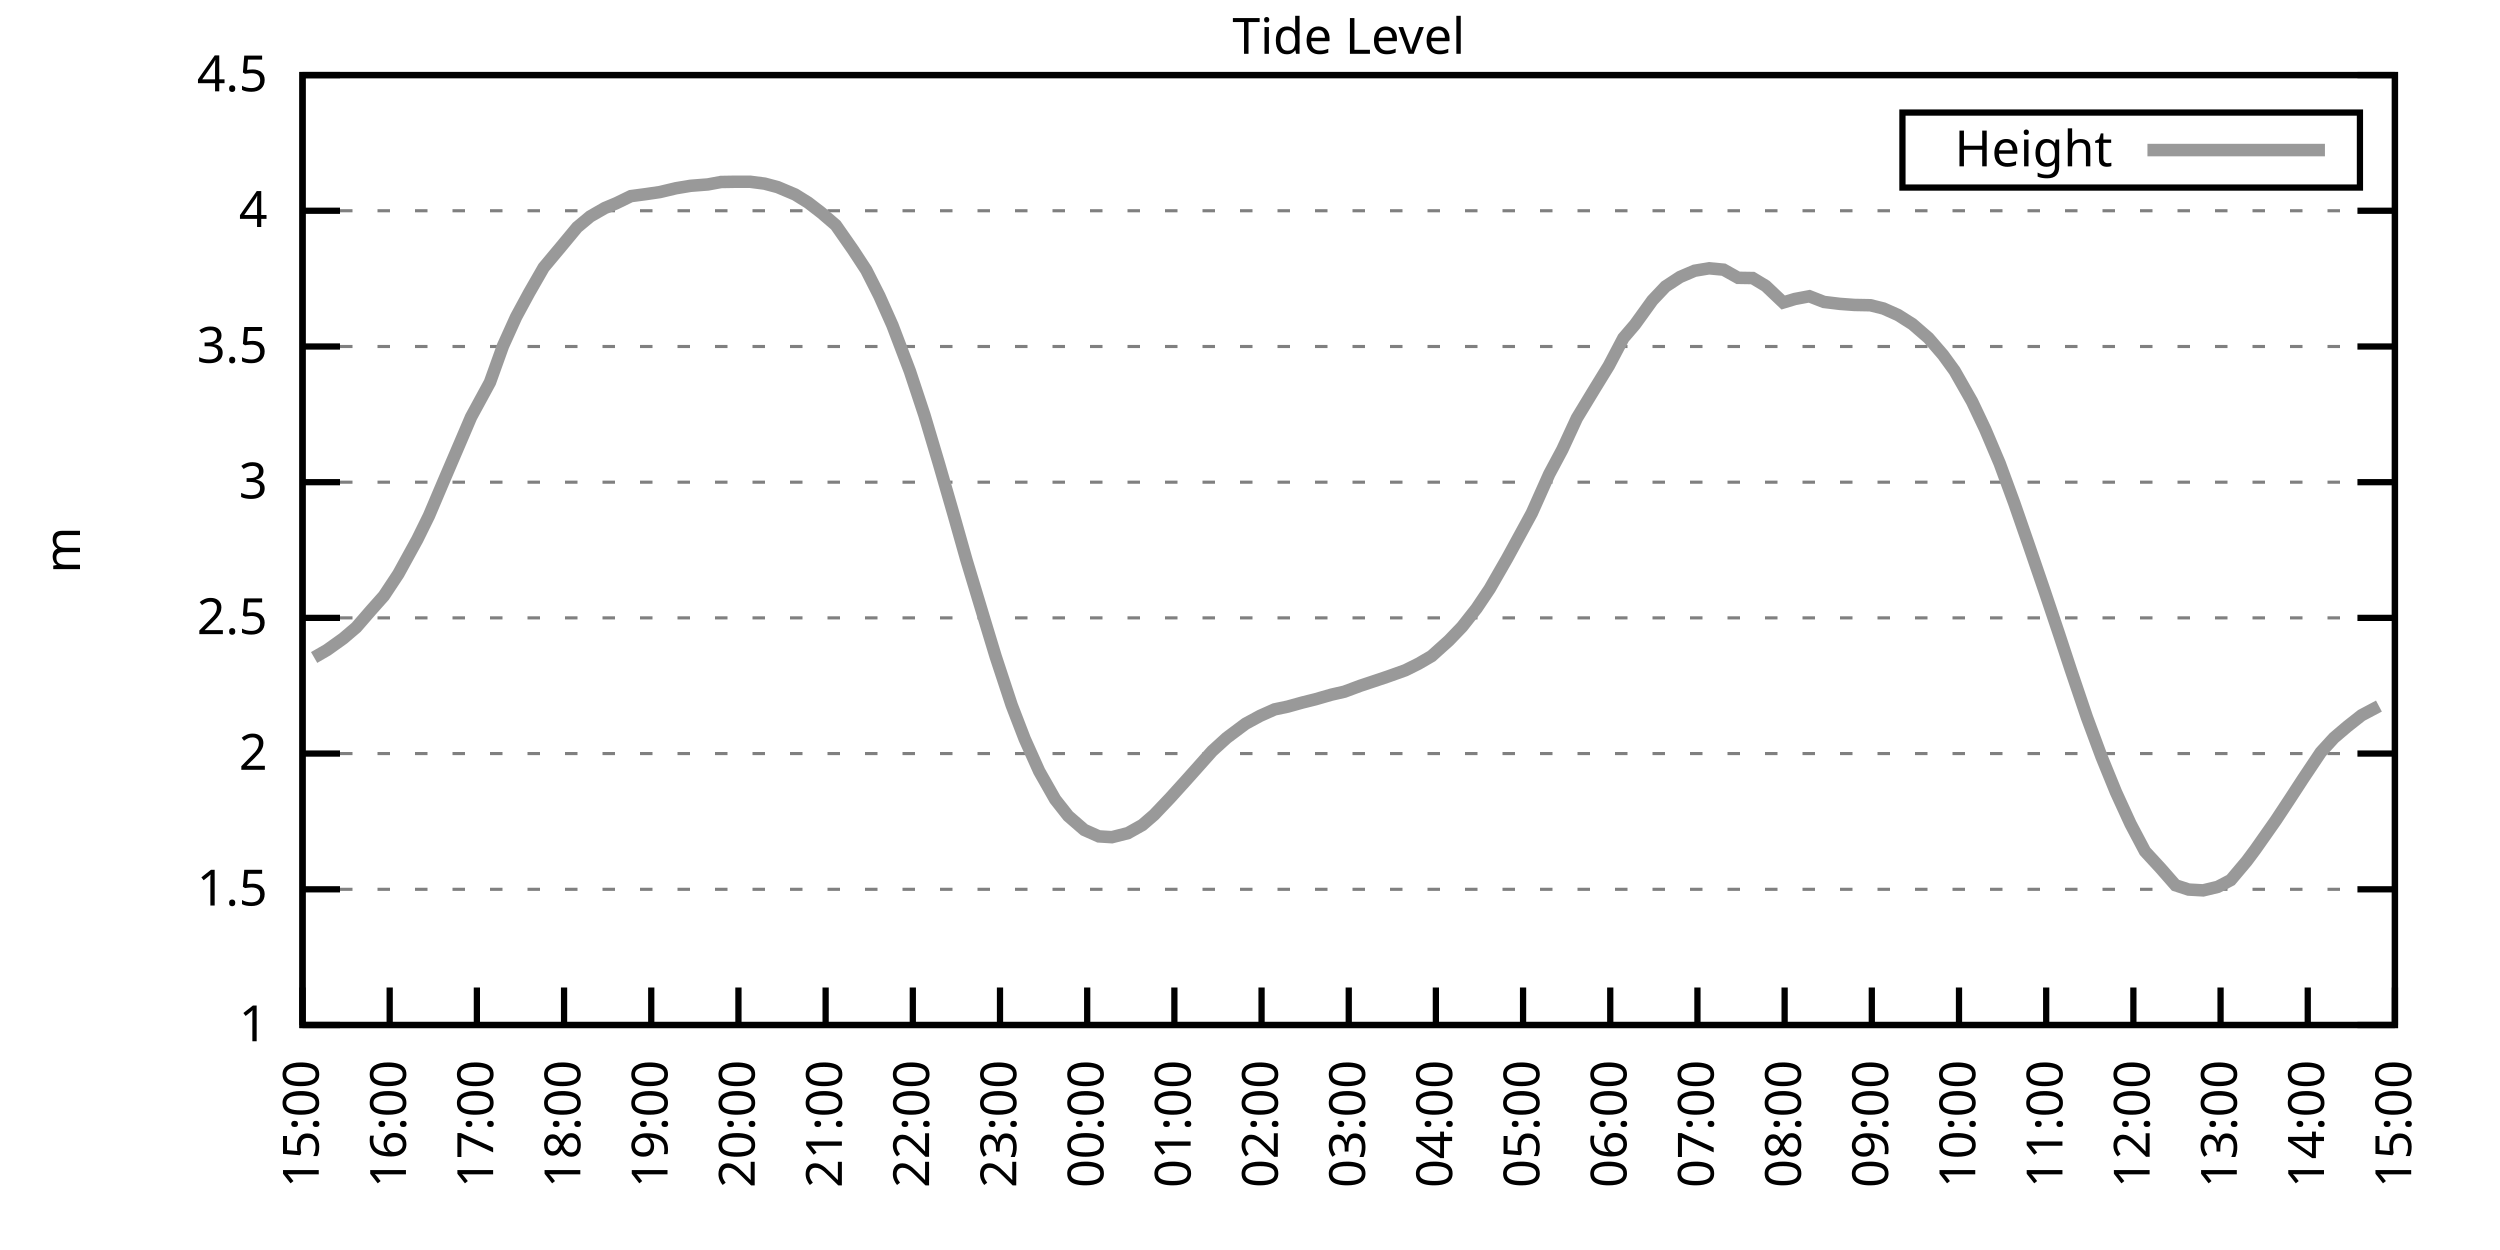
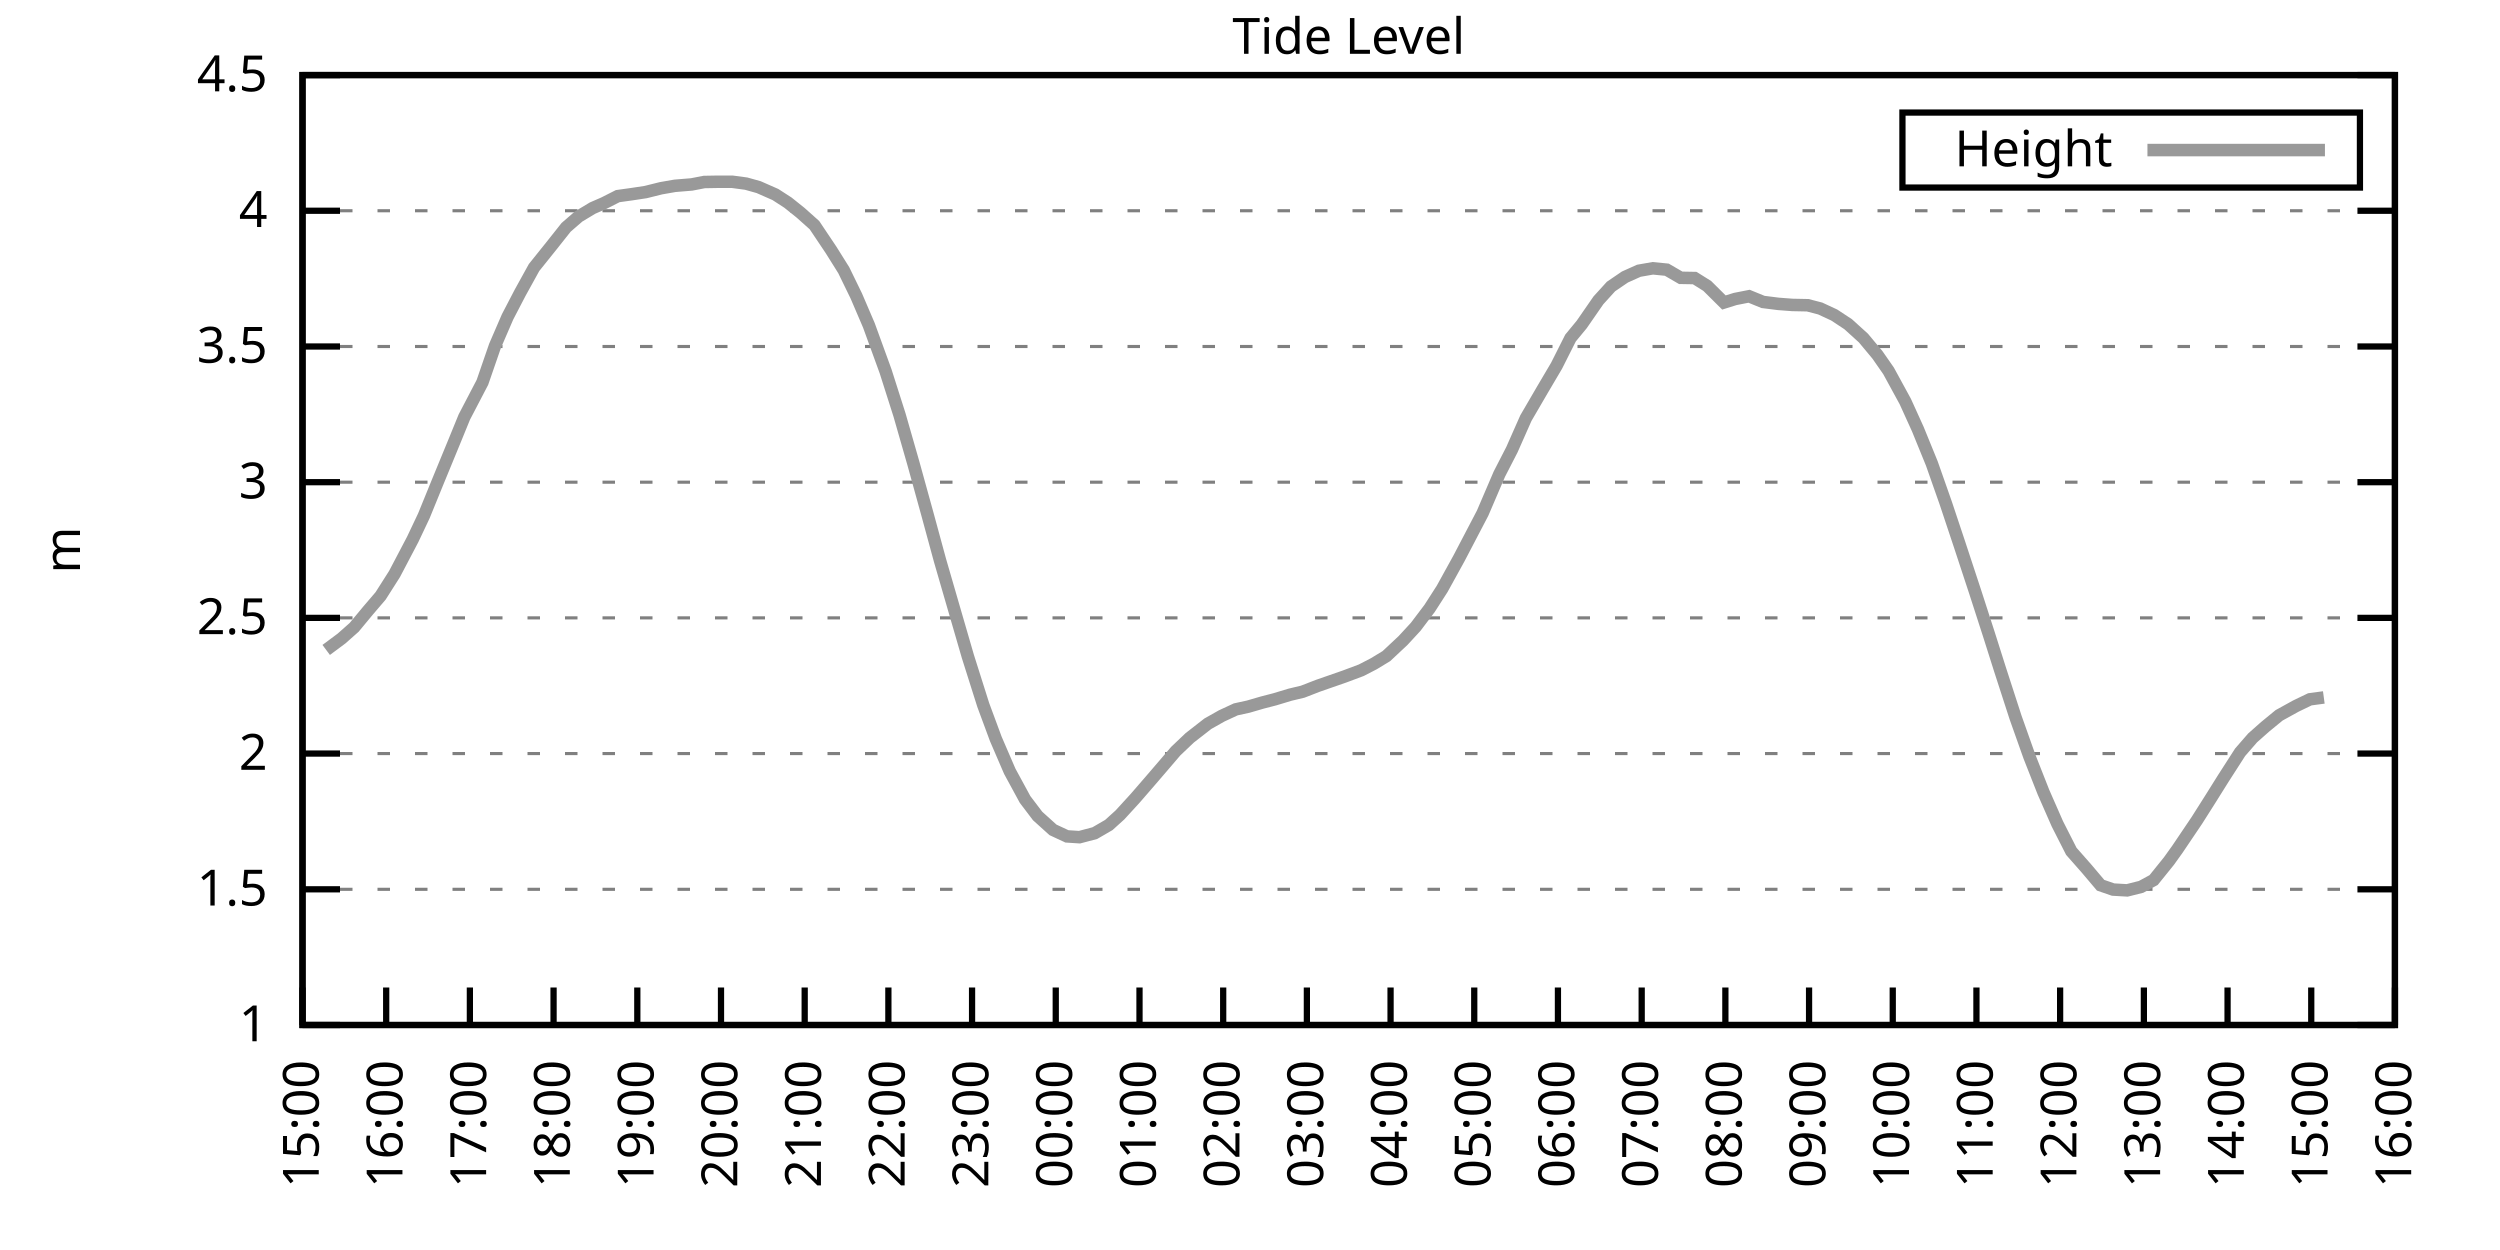
<svg xmlns="http://www.w3.org/2000/svg" xmlns:xlink="http://www.w3.org/1999/xlink" width="400" height="200" viewBox="0 0 400 200">
  <g id="gnuplot_canvas">
    <rect x="0" y="0" width="400" height="200" fill="none" />
    <defs>
      <circle id="gpDot" r="0.5" stroke-width="0.5" stroke="currentColor" />
      <path id="gpPt0" stroke-width="0.333" stroke="currentColor" d="M-1,0 h2 M0,-1 v2" />
      <path id="gpPt1" stroke-width="0.333" stroke="currentColor" d="M-1,-1 L1,1 M1,-1 L-1,1" />
      <path id="gpPt2" stroke-width="0.333" stroke="currentColor" d="M-1,0 L1,0 M0,-1 L0,1 M-1,-1 L1,1 M-1,1 L1,-1" />
      <rect id="gpPt3" stroke-width="0.333" stroke="currentColor" x="-1" y="-1" width="2" height="2" />
      <rect id="gpPt4" stroke-width="0.333" stroke="currentColor" fill="currentColor" x="-1" y="-1" width="2" height="2" />
      <circle id="gpPt5" stroke-width="0.333" stroke="currentColor" cx="0" cy="0" r="1" />
      <use xlink:href="#gpPt5" id="gpPt6" fill="currentColor" stroke="none" />
      <path id="gpPt7" stroke-width="0.333" stroke="currentColor" d="M0,-1.33 L-1.33,0.67 L1.33,0.67 z" />
      <use xlink:href="#gpPt7" id="gpPt8" fill="currentColor" stroke="none" />
      <use xlink:href="#gpPt7" id="gpPt9" stroke="currentColor" transform="rotate(180)" />
      <use xlink:href="#gpPt9" id="gpPt10" fill="currentColor" stroke="none" />
      <use xlink:href="#gpPt3" id="gpPt11" stroke="currentColor" transform="rotate(45)" />
      <use xlink:href="#gpPt11" id="gpPt12" fill="currentColor" stroke="none" />
      <path id="gpPt13" stroke-width="0.333" stroke="currentColor" d="M0,1.330 L1.265,0.411 L0.782,-1.067 L-0.782,-1.076 L-1.265,0.411 z" />
      <use xlink:href="#gpPt13" id="gpPt14" fill="currentColor" stroke="none" />
      <filter id="textbox" filterUnits="objectBoundingBox" x="0" y="0" height="1" width="1">
        <feFlood flood-color="white" flood-opacity="1" result="bgnd" />
        <feComposite in="SourceGraphic" in2="bgnd" operator="atop" />
      </filter>
      <filter id="greybox" filterUnits="objectBoundingBox" x="0" y="0" height="1" width="1">
        <feFlood flood-color="lightgrey" flood-opacity="1" result="grey" />
        <feComposite in="SourceGraphic" in2="grey" operator="atop" />
      </filter>
    </defs>
    <g fill="none" color="white" stroke="currentColor" stroke-width="1.00" stroke-linecap="butt" stroke-linejoin="miter">
</g>
    <g fill="none" color="black" stroke="currentColor" stroke-width="1.00" stroke-linecap="butt" stroke-linejoin="miter">
      <g stroke="none" shape-rendering="crispEdges">
        <polygon fill="rgb(255, 255, 255)" points="48.40,164.00 383.18,164.00 383.18,12.02 48.40,12.02 " />
      </g>
    </g>
    <g fill="none" color="black" stroke="currentColor" stroke-width="1.00" stroke-linecap="butt" stroke-linejoin="miter">
</g>
    <g fill="none" color="black" stroke="black" stroke-width="0.50" stroke-linecap="butt" stroke-linejoin="miter">
</g>
    <g fill="none" color="gray" stroke="currentColor" stroke-width="0.50" stroke-linecap="butt" stroke-linejoin="miter">
      <path stroke="gray" stroke-dasharray="2,4" class="gridline" d="M48.40,164.00 L383.19,164.00  " />
    </g>
    <g fill="none" color="gray" stroke="gray" stroke-width="1.00" stroke-linecap="butt" stroke-linejoin="miter">
</g>
    <g fill="none" color="black" stroke="currentColor" stroke-width="1.00" stroke-linecap="butt" stroke-linejoin="miter">
      <path stroke="black" d="M48.40,164.00 L54.40,164.00 M383.19,164.00 L377.19,164.00  " />
      <g transform="translate(42.80,166.60)" stroke="none" fill="black" font-family="Sans" font-size="8.00" text-anchor="end">
        <text>
          <tspan font-family="Sans"> 1</tspan>
        </text>
      </g>
    </g>
    <g fill="none" color="black" stroke="currentColor" stroke-width="1.00" stroke-linecap="butt" stroke-linejoin="miter">
</g>
    <g fill="none" color="black" stroke="black" stroke-width="0.50" stroke-linecap="butt" stroke-linejoin="miter">
</g>
    <g fill="none" color="gray" stroke="currentColor" stroke-width="0.50" stroke-linecap="butt" stroke-linejoin="miter">
      <path stroke="gray" stroke-dasharray="2,4" class="gridline" d="M48.40,142.29 L383.19,142.29  " />
    </g>
    <g fill="none" color="gray" stroke="gray" stroke-width="1.00" stroke-linecap="butt" stroke-linejoin="miter">
</g>
    <g fill="none" color="black" stroke="currentColor" stroke-width="1.00" stroke-linecap="butt" stroke-linejoin="miter">
      <path stroke="black" d="M48.40,142.29 L54.40,142.29 M383.19,142.29 L377.19,142.29  " />
      <g transform="translate(42.80,144.89)" stroke="none" fill="black" font-family="Sans" font-size="8.00" text-anchor="end">
        <text>
          <tspan font-family="Sans"> 1.5</tspan>
        </text>
      </g>
    </g>
    <g fill="none" color="black" stroke="currentColor" stroke-width="1.00" stroke-linecap="butt" stroke-linejoin="miter">
</g>
    <g fill="none" color="black" stroke="black" stroke-width="0.50" stroke-linecap="butt" stroke-linejoin="miter">
</g>
    <g fill="none" color="gray" stroke="currentColor" stroke-width="0.50" stroke-linecap="butt" stroke-linejoin="miter">
      <path stroke="gray" stroke-dasharray="2,4" class="gridline" d="M48.40,120.57 L383.19,120.57  " />
    </g>
    <g fill="none" color="gray" stroke="gray" stroke-width="1.00" stroke-linecap="butt" stroke-linejoin="miter">
</g>
    <g fill="none" color="black" stroke="currentColor" stroke-width="1.00" stroke-linecap="butt" stroke-linejoin="miter">
      <path stroke="black" d="M48.40,120.57 L54.40,120.57 M383.19,120.57 L377.19,120.57  " />
      <g transform="translate(42.80,123.17)" stroke="none" fill="black" font-family="Sans" font-size="8.00" text-anchor="end">
        <text>
          <tspan font-family="Sans"> 2</tspan>
        </text>
      </g>
    </g>
    <g fill="none" color="black" stroke="currentColor" stroke-width="1.00" stroke-linecap="butt" stroke-linejoin="miter">
</g>
    <g fill="none" color="black" stroke="black" stroke-width="0.50" stroke-linecap="butt" stroke-linejoin="miter">
</g>
    <g fill="none" color="gray" stroke="currentColor" stroke-width="0.50" stroke-linecap="butt" stroke-linejoin="miter">
      <path stroke="gray" stroke-dasharray="2,4" class="gridline" d="M48.40,98.86 L383.19,98.86  " />
    </g>
    <g fill="none" color="gray" stroke="gray" stroke-width="1.00" stroke-linecap="butt" stroke-linejoin="miter">
</g>
    <g fill="none" color="black" stroke="currentColor" stroke-width="1.00" stroke-linecap="butt" stroke-linejoin="miter">
      <path stroke="black" d="M48.40,98.86 L54.40,98.86 M383.19,98.86 L377.19,98.86  " />
      <g transform="translate(42.80,101.46)" stroke="none" fill="black" font-family="Sans" font-size="8.00" text-anchor="end">
        <text>
          <tspan font-family="Sans"> 2.5</tspan>
        </text>
      </g>
    </g>
    <g fill="none" color="black" stroke="currentColor" stroke-width="1.00" stroke-linecap="butt" stroke-linejoin="miter">
</g>
    <g fill="none" color="black" stroke="black" stroke-width="0.50" stroke-linecap="butt" stroke-linejoin="miter">
</g>
    <g fill="none" color="gray" stroke="currentColor" stroke-width="0.50" stroke-linecap="butt" stroke-linejoin="miter">
      <path stroke="gray" stroke-dasharray="2,4" class="gridline" d="M48.40,77.15 L383.19,77.15  " />
    </g>
    <g fill="none" color="gray" stroke="gray" stroke-width="1.00" stroke-linecap="butt" stroke-linejoin="miter">
</g>
    <g fill="none" color="black" stroke="currentColor" stroke-width="1.00" stroke-linecap="butt" stroke-linejoin="miter">
      <path stroke="black" d="M48.40,77.15 L54.40,77.15 M383.19,77.15 L377.19,77.15  " />
      <g transform="translate(42.80,79.75)" stroke="none" fill="black" font-family="Sans" font-size="8.00" text-anchor="end">
        <text>
          <tspan font-family="Sans"> 3</tspan>
        </text>
      </g>
    </g>
    <g fill="none" color="black" stroke="currentColor" stroke-width="1.00" stroke-linecap="butt" stroke-linejoin="miter">
</g>
    <g fill="none" color="black" stroke="black" stroke-width="0.50" stroke-linecap="butt" stroke-linejoin="miter">
</g>
    <g fill="none" color="gray" stroke="currentColor" stroke-width="0.50" stroke-linecap="butt" stroke-linejoin="miter">
      <path stroke="gray" stroke-dasharray="2,4" class="gridline" d="M48.40,55.44 L383.19,55.44  " />
    </g>
    <g fill="none" color="gray" stroke="gray" stroke-width="1.00" stroke-linecap="butt" stroke-linejoin="miter">
</g>
    <g fill="none" color="black" stroke="currentColor" stroke-width="1.00" stroke-linecap="butt" stroke-linejoin="miter">
      <path stroke="black" d="M48.40,55.44 L54.40,55.44 M383.19,55.44 L377.19,55.44  " />
      <g transform="translate(42.80,58.04)" stroke="none" fill="black" font-family="Sans" font-size="8.00" text-anchor="end">
        <text>
          <tspan font-family="Sans"> 3.5</tspan>
        </text>
      </g>
    </g>
    <g fill="none" color="black" stroke="currentColor" stroke-width="1.00" stroke-linecap="butt" stroke-linejoin="miter">
</g>
    <g fill="none" color="black" stroke="black" stroke-width="0.50" stroke-linecap="butt" stroke-linejoin="miter">
</g>
    <g fill="none" color="gray" stroke="currentColor" stroke-width="0.50" stroke-linecap="butt" stroke-linejoin="miter">
      <path stroke="gray" stroke-dasharray="2,4" class="gridline" d="M48.40,33.72 L383.19,33.72  " />
    </g>
    <g fill="none" color="gray" stroke="gray" stroke-width="1.00" stroke-linecap="butt" stroke-linejoin="miter">
</g>
    <g fill="none" color="black" stroke="currentColor" stroke-width="1.00" stroke-linecap="butt" stroke-linejoin="miter">
      <path stroke="black" d="M48.40,33.72 L54.40,33.72 M383.19,33.72 L377.19,33.72  " />
      <g transform="translate(42.80,36.32)" stroke="none" fill="black" font-family="Sans" font-size="8.00" text-anchor="end">
        <text>
          <tspan font-family="Sans"> 4</tspan>
        </text>
      </g>
    </g>
    <g fill="none" color="black" stroke="currentColor" stroke-width="1.00" stroke-linecap="butt" stroke-linejoin="miter">
</g>
    <g fill="none" color="black" stroke="black" stroke-width="0.50" stroke-linecap="butt" stroke-linejoin="miter">
</g>
    <g fill="none" color="gray" stroke="currentColor" stroke-width="0.50" stroke-linecap="butt" stroke-linejoin="miter">
      <path stroke="gray" stroke-dasharray="2,4" class="gridline" d="M48.40,12.01 L383.19,12.01  " />
    </g>
    <g fill="none" color="gray" stroke="gray" stroke-width="1.00" stroke-linecap="butt" stroke-linejoin="miter">
</g>
    <g fill="none" color="black" stroke="currentColor" stroke-width="1.00" stroke-linecap="butt" stroke-linejoin="miter">
      <path stroke="black" d="M48.40,12.01 L54.40,12.01 M383.19,12.01 L377.19,12.01  " />
      <g transform="translate(42.80,14.61)" stroke="none" fill="black" font-family="Sans" font-size="8.00" text-anchor="end">
        <text>
          <tspan font-family="Sans"> 4.5</tspan>
        </text>
      </g>
    </g>
    <g fill="none" color="black" stroke="currentColor" stroke-width="1.00" stroke-linecap="butt" stroke-linejoin="miter">
      <path stroke="black" d="M48.40,164.00 L48.40,158.00  " />
      <g transform="translate(51.00,169.60) rotate(270.00)" stroke="none" fill="black" font-family="Sans" font-size="8.00" text-anchor="end">
        <text>
          <tspan font-family="Sans">15:00</tspan>
        </text>
      </g>
    </g>
    <g fill="none" color="black" stroke="currentColor" stroke-width="1.00" stroke-linecap="butt" stroke-linejoin="miter">
-       <path stroke="black" d="M62.35,164.00 L62.35,158.00  " />
-       <g transform="translate(64.95,169.60) rotate(270.00)" stroke="none" fill="black" font-family="Sans" font-size="8.00" text-anchor="end">
+       <path stroke="black" d="M61.79,164.00 L61.79,158.00  " />
+       <g transform="translate(64.39,169.60) rotate(270.00)" stroke="none" fill="black" font-family="Sans" font-size="8.00" text-anchor="end">
        <text>
          <tspan font-family="Sans">16:00</tspan>
        </text>
      </g>
    </g>
    <g fill="none" color="black" stroke="currentColor" stroke-width="1.00" stroke-linecap="butt" stroke-linejoin="miter">
-       <path stroke="black" d="M76.30,164.00 L76.30,158.00  " />
-       <g transform="translate(78.90,169.60) rotate(270.00)" stroke="none" fill="black" font-family="Sans" font-size="8.00" text-anchor="end">
+       <path stroke="black" d="M75.18,164.00 L75.18,158.00  " />
+       <g transform="translate(77.78,169.60) rotate(270.00)" stroke="none" fill="black" font-family="Sans" font-size="8.00" text-anchor="end">
        <text>
          <tspan font-family="Sans">17:00</tspan>
        </text>
      </g>
    </g>
    <g fill="none" color="black" stroke="currentColor" stroke-width="1.00" stroke-linecap="butt" stroke-linejoin="miter">
-       <path stroke="black" d="M90.25,164.00 L90.25,158.00  " />
-       <g transform="translate(92.85,169.60) rotate(270.00)" stroke="none" fill="black" font-family="Sans" font-size="8.00" text-anchor="end">
+       <path stroke="black" d="M88.57,164.00 L88.57,158.00  " />
+       <g transform="translate(91.17,169.60) rotate(270.00)" stroke="none" fill="black" font-family="Sans" font-size="8.00" text-anchor="end">
        <text>
          <tspan font-family="Sans">18:00</tspan>
        </text>
      </g>
    </g>
    <g fill="none" color="black" stroke="currentColor" stroke-width="1.00" stroke-linecap="butt" stroke-linejoin="miter">
-       <path stroke="black" d="M104.20,164.00 L104.20,158.00  " />
-       <g transform="translate(106.80,169.60) rotate(270.00)" stroke="none" fill="black" font-family="Sans" font-size="8.00" text-anchor="end">
+       <path stroke="black" d="M101.97,164.00 L101.97,158.00  " />
+       <g transform="translate(104.57,169.60) rotate(270.00)" stroke="none" fill="black" font-family="Sans" font-size="8.00" text-anchor="end">
        <text>
          <tspan font-family="Sans">19:00</tspan>
        </text>
      </g>
    </g>
    <g fill="none" color="black" stroke="currentColor" stroke-width="1.00" stroke-linecap="butt" stroke-linejoin="miter">
-       <path stroke="black" d="M118.15,164.00 L118.15,158.00  " />
-       <g transform="translate(120.75,169.60) rotate(270.00)" stroke="none" fill="black" font-family="Sans" font-size="8.00" text-anchor="end">
+       <path stroke="black" d="M115.36,164.00 L115.36,158.00  " />
+       <g transform="translate(117.96,169.60) rotate(270.00)" stroke="none" fill="black" font-family="Sans" font-size="8.00" text-anchor="end">
        <text>
          <tspan font-family="Sans">20:00</tspan>
        </text>
      </g>
    </g>
    <g fill="none" color="black" stroke="currentColor" stroke-width="1.00" stroke-linecap="butt" stroke-linejoin="miter">
-       <path stroke="black" d="M132.10,164.00 L132.10,158.00  " />
-       <g transform="translate(134.70,169.60) rotate(270.00)" stroke="none" fill="black" font-family="Sans" font-size="8.00" text-anchor="end">
+       <path stroke="black" d="M128.75,164.00 L128.75,158.00  " />
+       <g transform="translate(131.35,169.60) rotate(270.00)" stroke="none" fill="black" font-family="Sans" font-size="8.00" text-anchor="end">
        <text>
          <tspan font-family="Sans">21:00</tspan>
        </text>
      </g>
    </g>
    <g fill="none" color="black" stroke="currentColor" stroke-width="1.00" stroke-linecap="butt" stroke-linejoin="miter">
-       <path stroke="black" d="M146.05,164.00 L146.05,158.00  " />
-       <g transform="translate(148.65,169.60) rotate(270.00)" stroke="none" fill="black" font-family="Sans" font-size="8.00" text-anchor="end">
+       <path stroke="black" d="M142.14,164.00 L142.14,158.00  " />
+       <g transform="translate(144.74,169.60) rotate(270.00)" stroke="none" fill="black" font-family="Sans" font-size="8.00" text-anchor="end">
        <text>
          <tspan font-family="Sans">22:00</tspan>
        </text>
      </g>
    </g>
    <g fill="none" color="black" stroke="currentColor" stroke-width="1.00" stroke-linecap="butt" stroke-linejoin="miter">
-       <path stroke="black" d="M160.00,164.00 L160.00,158.00  " />
-       <g transform="translate(162.60,169.60) rotate(270.00)" stroke="none" fill="black" font-family="Sans" font-size="8.00" text-anchor="end">
+       <path stroke="black" d="M155.53,164.00 L155.53,158.00  " />
+       <g transform="translate(158.13,169.60) rotate(270.00)" stroke="none" fill="black" font-family="Sans" font-size="8.00" text-anchor="end">
        <text>
          <tspan font-family="Sans">23:00</tspan>
        </text>
      </g>
    </g>
    <g fill="none" color="black" stroke="currentColor" stroke-width="1.00" stroke-linecap="butt" stroke-linejoin="miter">
-       <path stroke="black" d="M173.95,164.00 L173.95,158.00  " />
-       <g transform="translate(176.55,169.60) rotate(270.00)" stroke="none" fill="black" font-family="Sans" font-size="8.00" text-anchor="end">
+       <path stroke="black" d="M168.92,164.00 L168.92,158.00  " />
+       <g transform="translate(171.52,169.60) rotate(270.00)" stroke="none" fill="black" font-family="Sans" font-size="8.00" text-anchor="end">
        <text>
          <tspan font-family="Sans">00:00</tspan>
        </text>
      </g>
    </g>
    <g fill="none" color="black" stroke="currentColor" stroke-width="1.00" stroke-linecap="butt" stroke-linejoin="miter">
-       <path stroke="black" d="M187.90,164.00 L187.90,158.00  " />
-       <g transform="translate(190.50,169.60) rotate(270.00)" stroke="none" fill="black" font-family="Sans" font-size="8.00" text-anchor="end">
+       <path stroke="black" d="M182.32,164.00 L182.32,158.00  " />
+       <g transform="translate(184.92,169.60) rotate(270.00)" stroke="none" fill="black" font-family="Sans" font-size="8.00" text-anchor="end">
        <text>
          <tspan font-family="Sans">01:00</tspan>
        </text>
      </g>
    </g>
    <g fill="none" color="black" stroke="currentColor" stroke-width="1.00" stroke-linecap="butt" stroke-linejoin="miter">
-       <path stroke="black" d="M201.85,164.00 L201.85,158.00  " />
-       <g transform="translate(204.45,169.60) rotate(270.00)" stroke="none" fill="black" font-family="Sans" font-size="8.00" text-anchor="end">
+       <path stroke="black" d="M195.71,164.00 L195.71,158.00  " />
+       <g transform="translate(198.31,169.60) rotate(270.00)" stroke="none" fill="black" font-family="Sans" font-size="8.00" text-anchor="end">
        <text>
          <tspan font-family="Sans">02:00</tspan>
        </text>
      </g>
    </g>
    <g fill="none" color="black" stroke="currentColor" stroke-width="1.00" stroke-linecap="butt" stroke-linejoin="miter">
-       <path stroke="black" d="M215.80,164.00 L215.80,158.00  " />
-       <g transform="translate(218.40,169.60) rotate(270.00)" stroke="none" fill="black" font-family="Sans" font-size="8.00" text-anchor="end">
+       <path stroke="black" d="M209.10,164.00 L209.10,158.00  " />
+       <g transform="translate(211.70,169.60) rotate(270.00)" stroke="none" fill="black" font-family="Sans" font-size="8.00" text-anchor="end">
        <text>
          <tspan font-family="Sans">03:00</tspan>
        </text>
      </g>
    </g>
    <g fill="none" color="black" stroke="currentColor" stroke-width="1.00" stroke-linecap="butt" stroke-linejoin="miter">
-       <path stroke="black" d="M229.74,164.00 L229.74,158.00  " />
-       <g transform="translate(232.34,169.60) rotate(270.00)" stroke="none" fill="black" font-family="Sans" font-size="8.00" text-anchor="end">
+       <path stroke="black" d="M222.49,164.00 L222.49,158.00  " />
+       <g transform="translate(225.09,169.60) rotate(270.00)" stroke="none" fill="black" font-family="Sans" font-size="8.00" text-anchor="end">
        <text>
          <tspan font-family="Sans">04:00</tspan>
        </text>
      </g>
    </g>
    <g fill="none" color="black" stroke="currentColor" stroke-width="1.00" stroke-linecap="butt" stroke-linejoin="miter">
-       <path stroke="black" d="M243.69,164.00 L243.69,158.00  " />
-       <g transform="translate(246.29,169.60) rotate(270.00)" stroke="none" fill="black" font-family="Sans" font-size="8.00" text-anchor="end">
+       <path stroke="black" d="M235.88,164.00 L235.88,158.00  " />
+       <g transform="translate(238.48,169.60) rotate(270.00)" stroke="none" fill="black" font-family="Sans" font-size="8.00" text-anchor="end">
        <text>
          <tspan font-family="Sans">05:00</tspan>
        </text>
      </g>
    </g>
    <g fill="none" color="black" stroke="currentColor" stroke-width="1.00" stroke-linecap="butt" stroke-linejoin="miter">
-       <path stroke="black" d="M257.64,164.00 L257.64,158.00  " />
-       <g transform="translate(260.24,169.60) rotate(270.00)" stroke="none" fill="black" font-family="Sans" font-size="8.00" text-anchor="end">
+       <path stroke="black" d="M249.27,164.00 L249.27,158.00  " />
+       <g transform="translate(251.87,169.60) rotate(270.00)" stroke="none" fill="black" font-family="Sans" font-size="8.00" text-anchor="end">
        <text>
          <tspan font-family="Sans">06:00</tspan>
        </text>
      </g>
    </g>
    <g fill="none" color="black" stroke="currentColor" stroke-width="1.00" stroke-linecap="butt" stroke-linejoin="miter">
-       <path stroke="black" d="M271.59,164.00 L271.59,158.00  " />
-       <g transform="translate(274.19,169.60) rotate(270.00)" stroke="none" fill="black" font-family="Sans" font-size="8.00" text-anchor="end">
+       <path stroke="black" d="M262.67,164.00 L262.67,158.00  " />
+       <g transform="translate(265.27,169.60) rotate(270.00)" stroke="none" fill="black" font-family="Sans" font-size="8.00" text-anchor="end">
        <text>
          <tspan font-family="Sans">07:00</tspan>
        </text>
      </g>
    </g>
    <g fill="none" color="black" stroke="currentColor" stroke-width="1.00" stroke-linecap="butt" stroke-linejoin="miter">
-       <path stroke="black" d="M285.54,164.00 L285.54,158.00  " />
-       <g transform="translate(288.14,169.60) rotate(270.00)" stroke="none" fill="black" font-family="Sans" font-size="8.00" text-anchor="end">
+       <path stroke="black" d="M276.06,164.00 L276.06,158.00  " />
+       <g transform="translate(278.66,169.60) rotate(270.00)" stroke="none" fill="black" font-family="Sans" font-size="8.00" text-anchor="end">
        <text>
          <tspan font-family="Sans">08:00</tspan>
        </text>
      </g>
    </g>
    <g fill="none" color="black" stroke="currentColor" stroke-width="1.00" stroke-linecap="butt" stroke-linejoin="miter">
-       <path stroke="black" d="M299.49,164.00 L299.49,158.00  " />
-       <g transform="translate(302.09,169.60) rotate(270.00)" stroke="none" fill="black" font-family="Sans" font-size="8.00" text-anchor="end">
+       <path stroke="black" d="M289.45,164.00 L289.45,158.00  " />
+       <g transform="translate(292.05,169.60) rotate(270.00)" stroke="none" fill="black" font-family="Sans" font-size="8.00" text-anchor="end">
        <text>
          <tspan font-family="Sans">09:00</tspan>
        </text>
      </g>
    </g>
    <g fill="none" color="black" stroke="currentColor" stroke-width="1.00" stroke-linecap="butt" stroke-linejoin="miter">
-       <path stroke="black" d="M313.44,164.00 L313.44,158.00  " />
-       <g transform="translate(316.04,169.60) rotate(270.00)" stroke="none" fill="black" font-family="Sans" font-size="8.00" text-anchor="end">
+       <path stroke="black" d="M302.84,164.00 L302.84,158.00  " />
+       <g transform="translate(305.44,169.60) rotate(270.00)" stroke="none" fill="black" font-family="Sans" font-size="8.00" text-anchor="end">
        <text>
          <tspan font-family="Sans">10:00</tspan>
        </text>
      </g>
    </g>
    <g fill="none" color="black" stroke="currentColor" stroke-width="1.00" stroke-linecap="butt" stroke-linejoin="miter">
-       <path stroke="black" d="M327.39,164.00 L327.39,158.00  " />
-       <g transform="translate(329.99,169.60) rotate(270.00)" stroke="none" fill="black" font-family="Sans" font-size="8.00" text-anchor="end">
+       <path stroke="black" d="M316.23,164.00 L316.23,158.00  " />
+       <g transform="translate(318.83,169.60) rotate(270.00)" stroke="none" fill="black" font-family="Sans" font-size="8.00" text-anchor="end">
        <text>
          <tspan font-family="Sans">11:00</tspan>
        </text>
      </g>
    </g>
    <g fill="none" color="black" stroke="currentColor" stroke-width="1.00" stroke-linecap="butt" stroke-linejoin="miter">
-       <path stroke="black" d="M341.34,164.00 L341.34,158.00  " />
-       <g transform="translate(343.94,169.60) rotate(270.00)" stroke="none" fill="black" font-family="Sans" font-size="8.00" text-anchor="end">
+       <path stroke="black" d="M329.62,164.00 L329.62,158.00  " />
+       <g transform="translate(332.22,169.60) rotate(270.00)" stroke="none" fill="black" font-family="Sans" font-size="8.00" text-anchor="end">
        <text>
          <tspan font-family="Sans">12:00</tspan>
        </text>
      </g>
    </g>
    <g fill="none" color="black" stroke="currentColor" stroke-width="1.00" stroke-linecap="butt" stroke-linejoin="miter">
-       <path stroke="black" d="M355.29,164.00 L355.29,158.00  " />
-       <g transform="translate(357.89,169.60) rotate(270.00)" stroke="none" fill="black" font-family="Sans" font-size="8.00" text-anchor="end">
+       <path stroke="black" d="M343.02,164.00 L343.02,158.00  " />
+       <g transform="translate(345.62,169.60) rotate(270.00)" stroke="none" fill="black" font-family="Sans" font-size="8.00" text-anchor="end">
        <text>
          <tspan font-family="Sans">13:00</tspan>
        </text>
      </g>
    </g>
    <g fill="none" color="black" stroke="currentColor" stroke-width="1.00" stroke-linecap="butt" stroke-linejoin="miter">
-       <path stroke="black" d="M369.24,164.00 L369.24,158.00  " />
-       <g transform="translate(371.84,169.60) rotate(270.00)" stroke="none" fill="black" font-family="Sans" font-size="8.00" text-anchor="end">
+       <path stroke="black" d="M356.41,164.00 L356.41,158.00  " />
+       <g transform="translate(359.01,169.60) rotate(270.00)" stroke="none" fill="black" font-family="Sans" font-size="8.00" text-anchor="end">
        <text>
          <tspan font-family="Sans">14:00</tspan>
+         </text>
+       </g>
+     </g>
+     <g fill="none" color="black" stroke="currentColor" stroke-width="1.00" stroke-linecap="butt" stroke-linejoin="miter">
+       <path stroke="black" d="M369.80,164.00 L369.80,158.00  " />
+       <g transform="translate(372.40,169.60) rotate(270.00)" stroke="none" fill="black" font-family="Sans" font-size="8.00" text-anchor="end">
+         <text>
+           <tspan font-family="Sans">15:00</tspan>
        </text>
      </g>
    </g>
    <g fill="none" color="black" stroke="currentColor" stroke-width="1.00" stroke-linecap="butt" stroke-linejoin="miter">
      <path stroke="black" d="M383.19,164.00 L383.19,158.00  " />
      <g transform="translate(385.79,169.60) rotate(270.00)" stroke="none" fill="black" font-family="Sans" font-size="8.00" text-anchor="end">
        <text>
-           <tspan font-family="Sans">15:00</tspan>
+           <tspan font-family="Sans">16:00</tspan>
        </text>
      </g>
    </g>
    <g fill="none" color="black" stroke="currentColor" stroke-width="1.00" stroke-linecap="butt" stroke-linejoin="miter">
</g>
    <g fill="none" color="black" stroke="currentColor" stroke-width="1.00" stroke-linecap="butt" stroke-linejoin="miter">
      <path stroke="black" d="M48.40,12.01 L48.40,164.00 L383.19,164.00 L383.19,12.01 L48.40,12.01 Z  " />
    </g>
    <g fill="none" color="black" stroke="currentColor" stroke-width="1.00" stroke-linecap="butt" stroke-linejoin="miter">
</g>
    <g fill="none" color="black" stroke="currentColor" stroke-width="1.00" stroke-linecap="butt" stroke-linejoin="miter">
      <path stroke="black" d="M304.39,30.01 L304.39,18.01 L377.59,18.01 L377.59,30.01 L304.39,30.01 Z  " />
    </g>
    <g id="Tide_level_plot_1">
      <g fill="none" color="white" stroke="black" stroke-width="2.00" stroke-linecap="butt" stroke-linejoin="miter">
</g>
      <g fill="none" color="black" stroke="currentColor" stroke-width="2.00" stroke-linecap="butt" stroke-linejoin="miter">
        <g transform="translate(337.99,26.61)" stroke="none" fill="black" font-family="Sans" font-size="8.00" text-anchor="end">
          <text>
            <tspan font-family="Sans">Height</tspan>
          </text>
        </g>
      </g>
      <g fill="none" color="black" stroke="currentColor" stroke-width="2.00" stroke-linecap="butt" stroke-linejoin="miter">
-         <path stroke="rgb(153, 153, 153)" d="M343.59,24.01 L371.99,24.01 M50.26,105.20 L52.35,103.99 L54.91,102.16 L57.00,100.38 L59.33,97.69 L61.42,95.34   L63.74,91.83 L66.77,86.31 L68.63,82.53 L70.95,77.06 L73.74,70.55 L75.37,66.73 L78.39,61.17 L80.48,55.35   L82.58,50.70 L84.67,46.84 L86.99,42.80 L89.78,39.46 L92.34,36.37 L94.43,34.63 L96.76,33.29 L98.62,32.51   L100.94,31.38 L103.27,31.07 L105.59,30.73 L108.15,30.12 L110.48,29.73 L113.27,29.51 L115.36,29.12 L117.68,29.08   L120.01,29.08 L122.33,29.38 L124.43,29.94 L127.22,31.12 L129.31,32.42 L131.40,34.03 L133.72,36.02 L136.51,40.02   L138.61,43.23 L140.70,47.36 L142.79,52.05 L145.58,59.39 L147.91,66.42 L150.23,74.20 L152.56,82.27 L154.65,89.66   L157.44,98.90 L159.30,105.03 L161.86,112.80 L163.95,118.23 L166.27,123.40 L168.83,127.91 L170.92,130.56 L173.48,132.78   L175.81,133.82 L177.90,133.95 L180.46,133.30 L182.78,132.00 L184.64,130.39 L187.20,127.70 L189.76,124.87 L191.85,122.53   L193.94,120.18 L196.27,118.06 L199.29,115.80 L201.61,114.54 L203.94,113.50 L206.03,113.06 L208.36,112.41 L210.45,111.89   L213.01,111.15 L215.10,110.67 L217.65,109.72 L219.75,109.02 L222.07,108.24 L224.86,107.24 L226.95,106.20 L229.05,104.98   L231.84,102.47 L233.93,100.29 L236.25,97.34 L238.35,94.21 L241.14,89.35 L245.09,82.10 L247.88,75.85 L249.97,71.94   L252.30,66.90 L255.09,62.30 L257.41,58.52 L259.74,54.09 L261.60,51.92 L264.39,48.05 L266.48,45.84 L268.80,44.32   L271.13,43.32 L273.45,42.93 L275.78,43.15 L278.10,44.45 L280.43,44.49 L282.52,45.75 L285.31,48.40 L287.17,47.84   L289.50,47.40 L291.82,48.31 L294.38,48.62 L296.70,48.79 L299.26,48.84 L301.35,49.36 L303.68,50.40 L306.00,51.87   L308.56,54.09 L310.88,56.78 L312.74,59.34 L315.53,64.25 L317.63,68.68 L319.95,74.15 L322.28,80.49 L324.60,87.18   L327.16,94.65 L329.48,101.55 L331.34,107.20 L333.90,114.76 L336.23,121.05 L338.55,126.74 L340.88,131.82 L343.20,136.21   L345.76,138.99 L348.08,141.64 L350.18,142.33 L352.50,142.46 L354.83,141.90 L356.92,140.81 L359.48,137.77 L360.87,135.90   L364.13,131.26 L366.45,127.74 L368.54,124.53 L371.33,120.36 L373.43,118.06 L375.52,116.28 L377.84,114.45 L380.63,112.97    " />
+         <path stroke="rgb(153, 153, 153)" d="M343.59,24.01 L371.99,24.01 M52.19,103.99 L54.65,102.16 L56.66,100.38 L58.89,97.69 L60.90,95.34 L63.13,91.83   L66.03,86.31 L67.82,82.53 L70.05,77.06 L72.73,70.55 L74.29,66.73 L77.19,61.17 L79.20,55.35 L81.21,50.70   L83.22,46.84 L85.45,42.80 L88.13,39.46 L90.58,36.37 L92.59,34.63 L94.82,33.29 L96.61,32.51 L98.84,31.38   L101.07,31.07 L103.31,30.73 L105.76,30.12 L107.99,29.73 L110.67,29.51 L112.68,29.12 L114.91,29.08 L117.14,29.08   L119.38,29.38 L121.38,29.94 L124.06,31.12 L126.07,32.42 L128.08,34.03 L130.31,36.02 L132.99,40.02 L135.00,43.23   L137.01,47.36 L139.02,52.05 L141.69,59.39 L143.93,66.42 L146.16,74.20 L148.39,82.27 L150.40,89.66 L153.08,98.90   L154.86,105.03 L157.32,112.80 L159.33,118.23 L161.56,123.40 L164.01,127.91 L166.02,130.56 L168.48,132.78 L170.71,133.82   L172.72,133.95 L175.17,133.30 L177.41,132.00 L179.19,130.39 L181.65,127.70 L184.10,124.87 L186.11,122.53 L188.12,120.18   L190.35,118.06 L193.25,115.80 L195.48,114.54 L197.72,113.50 L199.73,113.06 L201.96,112.41 L203.97,111.89 L206.42,111.15   L208.43,110.67 L210.88,109.72 L212.89,109.02 L215.13,108.24 L217.80,107.24 L219.81,106.20 L221.82,104.98 L224.50,102.47   L226.51,100.29 L228.74,97.34 L230.75,94.21 L233.43,89.35 L237.22,82.10 L239.90,75.85 L241.91,71.94 L244.14,66.90   L246.82,62.30 L249.05,58.52 L251.28,54.09 L253.07,51.92 L255.75,48.05 L257.76,45.84 L259.99,44.32 L262.22,43.32   L264.45,42.93 L266.68,43.15 L268.92,44.45 L271.15,44.49 L273.16,45.75 L275.83,48.40 L277.62,47.84 L279.85,47.40   L282.08,48.31 L284.54,48.62 L286.77,48.79 L289.23,48.84 L291.23,49.36 L293.47,50.40 L295.70,51.87 L298.15,54.09   L300.39,56.78 L302.17,59.34 L304.85,64.25 L306.86,68.68 L309.09,74.15 L311.32,80.49 L313.55,87.18 L316.01,94.65   L318.24,101.55 L320.03,107.20 L322.48,114.76 L324.71,121.05 L326.95,126.74 L329.18,131.82 L331.41,136.21 L333.86,138.99   L336.10,141.64 L338.10,142.33 L340.34,142.46 L342.57,141.90 L344.58,140.81 L347.03,137.77 L348.37,135.90 L351.50,131.26   L353.73,127.74 L355.74,124.53 L358.42,120.36 L360.42,118.06 L362.43,116.28 L364.66,114.45 L367.34,112.97 L369.58,111.89   L371.81,111.59  " />
      </g>
    </g>
    <g fill="none" color="black" stroke="currentColor" stroke-width="2.00" stroke-linecap="butt" stroke-linejoin="miter">
</g>
    <g fill="none" color="black" stroke="black" stroke-width="1.00" stroke-linecap="butt" stroke-linejoin="miter">
</g>
    <g fill="none" color="black" stroke="currentColor" stroke-width="1.00" stroke-linecap="butt" stroke-linejoin="miter">
      <path stroke="black" d="M48.40,12.01 L48.40,164.00 L383.19,164.00 L383.19,12.01 L48.40,12.01 Z  " />
      <g transform="translate(12.80,88.01) rotate(270.00)" stroke="none" fill="black" font-family="Sans" font-size="8.00" text-anchor="middle">
        <text>
          <tspan font-family="Sans">m</tspan>
        </text>
      </g>
    </g>
    <g fill="none" color="black" stroke="currentColor" stroke-width="1.00" stroke-linecap="butt" stroke-linejoin="miter">
</g>
    <g fill="none" color="black" stroke="currentColor" stroke-width="1.00" stroke-linecap="butt" stroke-linejoin="miter">
      <g transform="translate(215.79,8.61)" stroke="none" fill="black" font-family="Sans" font-size="8.00" text-anchor="middle">
        <text>
          <tspan font-family="Sans">Tide Level</tspan>
        </text>
      </g>
    </g>
    <g fill="none" color="black" stroke="currentColor" stroke-width="1.00" stroke-linecap="butt" stroke-linejoin="miter">
</g>
  </g>
</svg>
